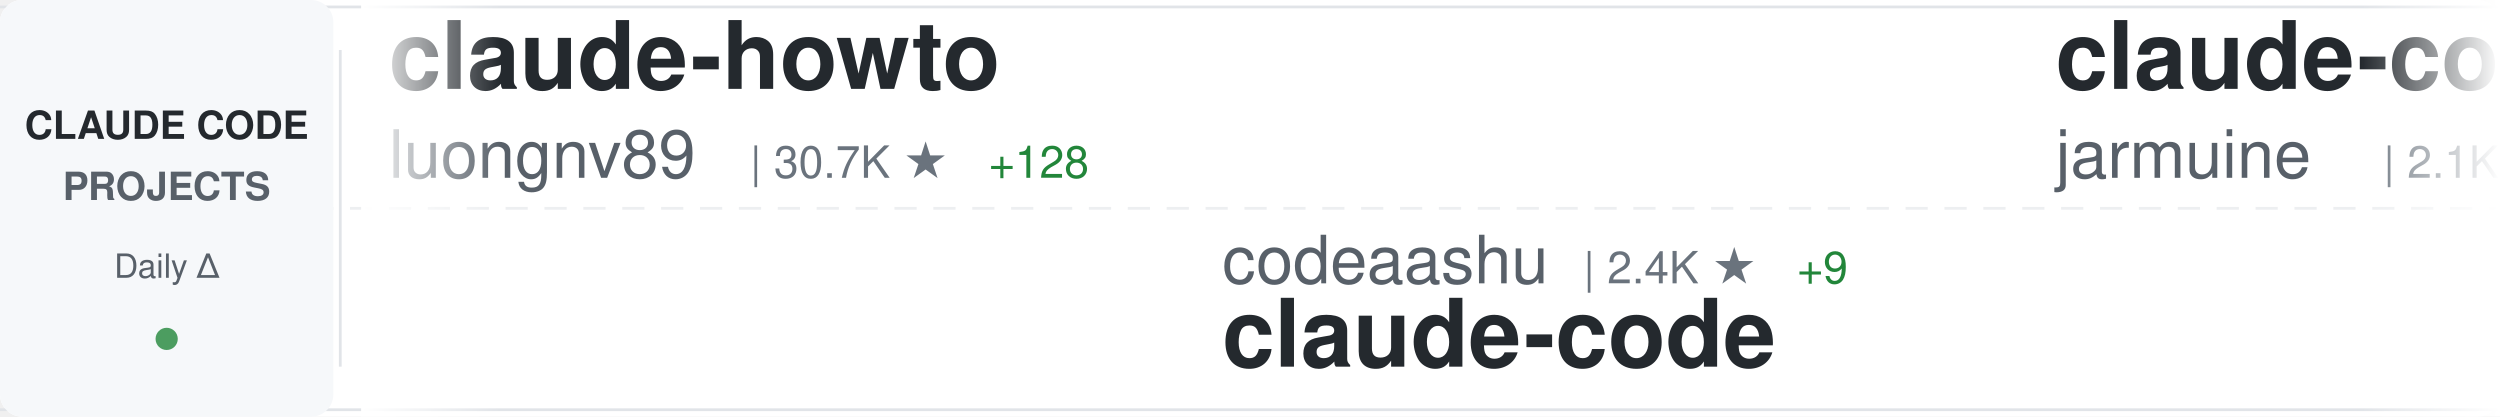
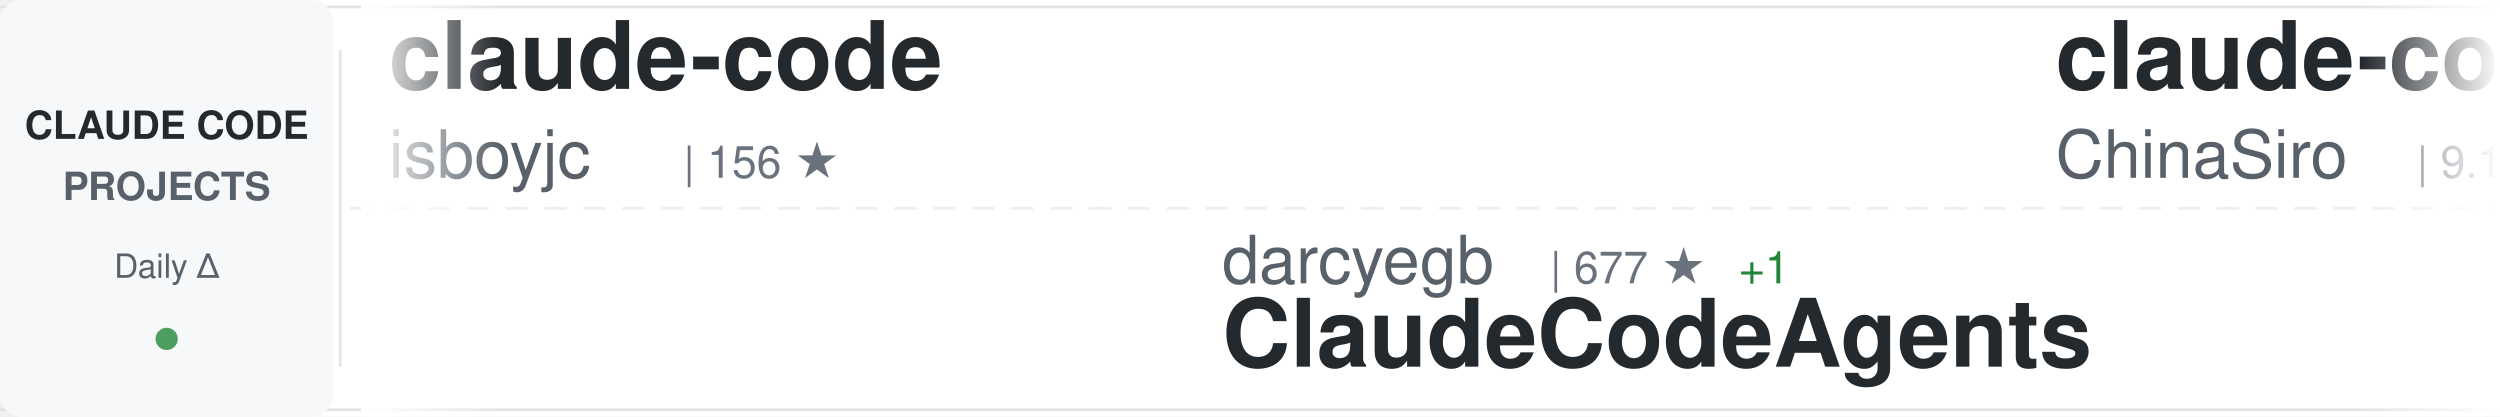
<svg xmlns="http://www.w3.org/2000/svg" width="900" height="150">
  <defs>
    <linearGradient id="awesomeLeftFade" x1="0%" y1="0%" x2="100%" y2="0%">
      <stop offset="0%" style="stop-color:#ffffff;stop-opacity:1" />
      <stop offset="100%" style="stop-color:#ffffff;stop-opacity:0" />
    </linearGradient>
    <linearGradient id="awesomeRightFade" x1="0%" y1="0%" x2="100%" y2="0%">
      <stop offset="0%" style="stop-color:#ffffff;stop-opacity:0" />
      <stop offset="100%" style="stop-color:#ffffff;stop-opacity:1" />
    </linearGradient>
  </defs>
  <rect width="900" height="150" fill="#ffffff" rx="8" />
  <rect x="0" y="2" width="900" height="1" fill="#e1e4e8" />
  <rect x="0" y="147" width="900" height="1" fill="#e1e4e8" />
  <line x1="0" y1="75" x2="900" y2="75" stroke="#e1e4e8" stroke-width="1" stroke-dasharray="8 6" opacity="0.6" />
  <rect x="0" y="0" width="120" height="150" fill="#f6f8fa" rx="8" />
  <text x="60" y="50" font-family="-apple-system, BlinkMacSystemFont, 'Segoe UI', Helvetica, Arial, sans-serif" font-size="14" font-weight="600" fill="#24292e" text-anchor="middle">CLAUDE CODE</text>
  <text x="60" y="72" font-family="-apple-system, BlinkMacSystemFont, 'Segoe UI', Helvetica, Arial, sans-serif" font-size="14" font-weight="600" fill="#586069" text-anchor="middle">PROJECTS</text>
  <text x="60" y="100" font-family="-apple-system, BlinkMacSystemFont, 'Segoe UI', Helvetica, Arial, sans-serif" font-size="12" font-weight="500" fill="#586069" text-anchor="middle">Daily Δ</text>
  <circle cx="60" cy="122" r="4" fill="#22863a" opacity="0.8" />
  <rect x="122" y="18" width="1" height="114" fill="#e1e4e8" />
  <clipPath id="awesomeTickerClip">
    <rect x="130" y="0" width="770" height="150" />
  </clipPath>
  <g clip-path="url(#awesomeTickerClip)">
    <g id="awesomeTickerItems">
      <animateTransform attributeName="transform" attributeType="XML" type="translate" from="0 0" to="-3000 0" dur="54s" repeatCount="indefinite" />
      <g transform="translate(0, 0)">
-         <text x="140" y="32" font-family="-apple-system, BlinkMacSystemFont, 'Segoe UI', Helvetica, Arial, sans-serif" font-size="34" font-weight="600" fill="#24292e">claude-howto</text>
-         <text x="140" y="64" font-family="-apple-system, BlinkMacSystemFont, 'Segoe UI', Helvetica, Arial, sans-serif" font-size="24" font-weight="400" fill="#586069">luongnv89</text>
-         <text x="270" y="64" font-family="-apple-system, BlinkMacSystemFont, 'Segoe UI', Helvetica, Arial, sans-serif" font-size="16" font-weight="500" fill="#6a737d">| 30.7K ★</text>
-         <text x="356" y="64" font-family="-apple-system, BlinkMacSystemFont, 'Segoe UI', Helvetica, Arial, sans-serif" font-size="16" font-weight="500" fill="#22863a"> +128</text>
+         <text x="140" y="32" font-family="-apple-system, BlinkMacSystemFont, 'Segoe UI', Helvetica, Arial, sans-serif" font-size="34" font-weight="600" fill="#24292e">claude-code</text>
+         <text x="140" y="64" font-family="-apple-system, BlinkMacSystemFont, 'Segoe UI', Helvetica, Arial, sans-serif" font-size="24" font-weight="400" fill="#586069">isboyjc</text>
+         <text x="246" y="64" font-family="-apple-system, BlinkMacSystemFont, 'Segoe UI', Helvetica, Arial, sans-serif" font-size="16" font-weight="500" fill="#6a737d">| 156 ★</text>
      </g>
      <g transform="translate(300, 0)">
-         <text x="140" y="102" font-family="-apple-system, BlinkMacSystemFont, 'Segoe UI', Helvetica, Arial, sans-serif" font-size="24" font-weight="400" fill="#586069">codeaashu</text>
-         <text x="270" y="102" font-family="-apple-system, BlinkMacSystemFont, 'Segoe UI', Helvetica, Arial, sans-serif" font-size="16" font-weight="500" fill="#6a737d">| 2.4K ★</text>
-         <text x="347" y="102" font-family="-apple-system, BlinkMacSystemFont, 'Segoe UI', Helvetica, Arial, sans-serif" font-size="16" font-weight="500" fill="#22863a"> +9</text>
-         <text x="140" y="132" font-family="-apple-system, BlinkMacSystemFont, 'Segoe UI', Helvetica, Arial, sans-serif" font-size="34" font-weight="600" fill="#24292e">claude-code</text>
+         <text x="140" y="102" font-family="-apple-system, BlinkMacSystemFont, 'Segoe UI', Helvetica, Arial, sans-serif" font-size="24" font-weight="400" fill="#586069">darcyegb</text>
+         <text x="258" y="102" font-family="-apple-system, BlinkMacSystemFont, 'Segoe UI', Helvetica, Arial, sans-serif" font-size="16" font-weight="500" fill="#6a737d">| 677 ★</text>
+         <text x="326" y="102" font-family="-apple-system, BlinkMacSystemFont, 'Segoe UI', Helvetica, Arial, sans-serif" font-size="16" font-weight="500" fill="#22863a"> +1</text>
+         <text x="140" y="132" font-family="-apple-system, BlinkMacSystemFont, 'Segoe UI', Helvetica, Arial, sans-serif" font-size="34" font-weight="600" fill="#24292e">ClaudeCodeAgents</text>
      </g>
      <g transform="translate(600, 0)">
-         <text x="140" y="32" font-family="-apple-system, BlinkMacSystemFont, 'Segoe UI', Helvetica, Arial, sans-serif" font-size="34" font-weight="600" fill="#24292e">claude-code</text>
-         <text x="140" y="64" font-family="-apple-system, BlinkMacSystemFont, 'Segoe UI', Helvetica, Arial, sans-serif" font-size="24" font-weight="400" fill="#586069">jarmuine</text>
-         <text x="258" y="64" font-family="-apple-system, BlinkMacSystemFont, 'Segoe UI', Helvetica, Arial, sans-serif" font-size="16" font-weight="500" fill="#6a737d">| 2.1K ★</text>
-         <text x="335" y="64" font-family="-apple-system, BlinkMacSystemFont, 'Segoe UI', Helvetica, Arial, sans-serif" font-size="16" font-weight="500" fill="#22863a"> +2</text>
+         <text x="140" y="32" font-family="-apple-system, BlinkMacSystemFont, 'Segoe UI', Helvetica, Arial, sans-serif" font-size="34" font-weight="600" fill="#24292e">claude-code-sourcemap</text>
+         <text x="140" y="64" font-family="-apple-system, BlinkMacSystemFont, 'Segoe UI', Helvetica, Arial, sans-serif" font-size="24" font-weight="400" fill="#586069">ChinaSiro</text>
+         <text x="270" y="64" font-family="-apple-system, BlinkMacSystemFont, 'Segoe UI', Helvetica, Arial, sans-serif" font-size="16" font-weight="500" fill="#6a737d">| 9.1K ★</text>
+         <text x="347" y="64" font-family="-apple-system, BlinkMacSystemFont, 'Segoe UI', Helvetica, Arial, sans-serif" font-size="16" font-weight="500" fill="#22863a"> +1</text>
      </g>
      <g transform="translate(900, 0)">
-         <text x="140" y="102" font-family="-apple-system, BlinkMacSystemFont, 'Segoe UI', Helvetica, Arial, sans-serif" font-size="24" font-weight="400" fill="#586069">AICoderTudou</text>
-         <text x="306" y="102" font-family="-apple-system, BlinkMacSystemFont, 'Segoe UI', Helvetica, Arial, sans-serif" font-size="16" font-weight="500" fill="#6a737d">| 496 ★</text>
-         <text x="140" y="132" font-family="-apple-system, BlinkMacSystemFont, 'Segoe UI', Helvetica, Arial, sans-serif" font-size="34" font-weight="600" fill="#24292e">claude-code-tudou</text>
+         <text x="140" y="102" font-family="-apple-system, BlinkMacSystemFont, 'Segoe UI', Helvetica, Arial, sans-serif" font-size="24" font-weight="400" fill="#586069">KimYx0207</text>
+         <text x="270" y="102" font-family="-apple-system, BlinkMacSystemFont, 'Segoe UI', Helvetica, Arial, sans-serif" font-size="16" font-weight="500" fill="#6a737d">| 3.6K ★</text>
+         <text x="347" y="102" font-family="-apple-system, BlinkMacSystemFont, 'Segoe UI', Helvetica, Arial, sans-serif" font-size="16" font-weight="500" fill="#22863a"> +13</text>
+         <text x="140" y="132" font-family="-apple-system, BlinkMacSystemFont, 'Segoe UI', Helvetica, Arial, sans-serif" font-size="34" font-weight="600" fill="#24292e">Claude-Code-x-OpenClaw-G...</text>
      </g>
      <g transform="translate(1200, 0)">
-         <text x="140" y="32" font-family="-apple-system, BlinkMacSystemFont, 'Segoe UI', Helvetica, Arial, sans-serif" font-size="34" font-weight="600" fill="#24292e">ralph-claude-code</text>
-         <text x="140" y="64" font-family="-apple-system, BlinkMacSystemFont, 'Segoe UI', Helvetica, Arial, sans-serif" font-size="24" font-weight="400" fill="#586069">frankbria</text>
-         <text x="270" y="64" font-family="-apple-system, BlinkMacSystemFont, 'Segoe UI', Helvetica, Arial, sans-serif" font-size="16" font-weight="500" fill="#6a737d">| 9.0K ★</text>
-         <text x="347" y="64" font-family="-apple-system, BlinkMacSystemFont, 'Segoe UI', Helvetica, Arial, sans-serif" font-size="16" font-weight="500" fill="#22863a"> +12</text>
+         <text x="140" y="32" font-family="-apple-system, BlinkMacSystemFont, 'Segoe UI', Helvetica, Arial, sans-serif" font-size="34" font-weight="600" fill="#24292e">claude-code-best-practic...</text>
+         <text x="140" y="64" font-family="-apple-system, BlinkMacSystemFont, 'Segoe UI', Helvetica, Arial, sans-serif" font-size="24" font-weight="400" fill="#586069">shanraisshan</text>
+         <text x="306" y="64" font-family="-apple-system, BlinkMacSystemFont, 'Segoe UI', Helvetica, Arial, sans-serif" font-size="16" font-weight="500" fill="#6a737d">| 50.4K ★</text>
+         <text x="392" y="64" font-family="-apple-system, BlinkMacSystemFont, 'Segoe UI', Helvetica, Arial, sans-serif" font-size="16" font-weight="500" fill="#22863a"> +347</text>
      </g>
      <g transform="translate(1500, 0)">
+         <text x="140" y="102" font-family="-apple-system, BlinkMacSystemFont, 'Segoe UI', Helvetica, Arial, sans-serif" font-size="24" font-weight="400" fill="#586069">frankbria</text>
+         <text x="270" y="102" font-family="-apple-system, BlinkMacSystemFont, 'Segoe UI', Helvetica, Arial, sans-serif" font-size="16" font-weight="500" fill="#6a737d">| 9.0K ★</text>
+         <text x="347" y="102" font-family="-apple-system, BlinkMacSystemFont, 'Segoe UI', Helvetica, Arial, sans-serif" font-size="16" font-weight="500" fill="#22863a"> +14</text>
+         <text x="140" y="132" font-family="-apple-system, BlinkMacSystemFont, 'Segoe UI', Helvetica, Arial, sans-serif" font-size="34" font-weight="600" fill="#24292e">ralph-claude-code</text>
+       </g>
+       <g transform="translate(1800, 0)">
+         <text x="140" y="32" font-family="-apple-system, BlinkMacSystemFont, 'Segoe UI', Helvetica, Arial, sans-serif" font-size="34" font-weight="600" fill="#24292e">claude-code</text>
+         <text x="140" y="64" font-family="-apple-system, BlinkMacSystemFont, 'Segoe UI', Helvetica, Arial, sans-serif" font-size="24" font-weight="400" fill="#586069">codeaashu</text>
+         <text x="270" y="64" font-family="-apple-system, BlinkMacSystemFont, 'Segoe UI', Helvetica, Arial, sans-serif" font-size="16" font-weight="500" fill="#6a737d">| 2.4K ★</text>
+         <text x="347" y="64" font-family="-apple-system, BlinkMacSystemFont, 'Segoe UI', Helvetica, Arial, sans-serif" font-size="16" font-weight="500" fill="#22863a"> +9</text>
+       </g>
+       <g transform="translate(2100, 0)">
+         <text x="140" y="102" font-family="-apple-system, BlinkMacSystemFont, 'Segoe UI', Helvetica, Arial, sans-serif" font-size="24" font-weight="400" fill="#586069">ykdojo</text>
+         <text x="234" y="102" font-family="-apple-system, BlinkMacSystemFont, 'Segoe UI', Helvetica, Arial, sans-serif" font-size="16" font-weight="500" fill="#6a737d">| 8.1K ★</text>
+         <text x="311" y="102" font-family="-apple-system, BlinkMacSystemFont, 'Segoe UI', Helvetica, Arial, sans-serif" font-size="16" font-weight="500" fill="#22863a"> +15</text>
+         <text x="140" y="132" font-family="-apple-system, BlinkMacSystemFont, 'Segoe UI', Helvetica, Arial, sans-serif" font-size="34" font-weight="600" fill="#24292e">claude-code-tips</text>
+       </g>
+       <g transform="translate(2400, 0)">
+         <text x="140" y="32" font-family="-apple-system, BlinkMacSystemFont, 'Segoe UI', Helvetica, Arial, sans-serif" font-size="34" font-weight="600" fill="#24292e">claude-code-source-build</text>
+         <text x="140" y="64" font-family="-apple-system, BlinkMacSystemFont, 'Segoe UI', Helvetica, Arial, sans-serif" font-size="24" font-weight="400" fill="#586069">andrew-kramer-inno</text>
+         <text x="378" y="64" font-family="-apple-system, BlinkMacSystemFont, 'Segoe UI', Helvetica, Arial, sans-serif" font-size="16" font-weight="500" fill="#6a737d">| 582 ★</text>
+         <text x="446" y="64" font-family="-apple-system, BlinkMacSystemFont, 'Segoe UI', Helvetica, Arial, sans-serif" font-size="16" font-weight="500" fill="#22863a"> +1</text>
+       </g>
+       <g transform="translate(2700, 0)">
+         <text x="140" y="102" font-family="-apple-system, BlinkMacSystemFont, 'Segoe UI', Helvetica, Arial, sans-serif" font-size="24" font-weight="400" fill="#586069">lst97</text>
+         <text x="222" y="102" font-family="-apple-system, BlinkMacSystemFont, 'Segoe UI', Helvetica, Arial, sans-serif" font-size="16" font-weight="500" fill="#6a737d">| 1.6K ★</text>
+         <text x="299" y="102" font-family="-apple-system, BlinkMacSystemFont, 'Segoe UI', Helvetica, Arial, sans-serif" font-size="16" font-weight="500" fill="#22863a"> +1</text>
+         <text x="140" y="132" font-family="-apple-system, BlinkMacSystemFont, 'Segoe UI', Helvetica, Arial, sans-serif" font-size="34" font-weight="600" fill="#24292e">claude-code-sub-agents</text>
+       </g>
+       <g transform="translate(3000, 0)">
+         <text x="140" y="32" font-family="-apple-system, BlinkMacSystemFont, 'Segoe UI', Helvetica, Arial, sans-serif" font-size="34" font-weight="600" fill="#24292e">claude-code</text>
+         <text x="140" y="64" font-family="-apple-system, BlinkMacSystemFont, 'Segoe UI', Helvetica, Arial, sans-serif" font-size="24" font-weight="400" fill="#586069">isboyjc</text>
+         <text x="246" y="64" font-family="-apple-system, BlinkMacSystemFont, 'Segoe UI', Helvetica, Arial, sans-serif" font-size="16" font-weight="500" fill="#6a737d">| 156 ★</text>
+       </g>
+       <g transform="translate(3300, 0)">
+         <text x="140" y="102" font-family="-apple-system, BlinkMacSystemFont, 'Segoe UI', Helvetica, Arial, sans-serif" font-size="24" font-weight="400" fill="#586069">darcyegb</text>
+         <text x="258" y="102" font-family="-apple-system, BlinkMacSystemFont, 'Segoe UI', Helvetica, Arial, sans-serif" font-size="16" font-weight="500" fill="#6a737d">| 677 ★</text>
+         <text x="326" y="102" font-family="-apple-system, BlinkMacSystemFont, 'Segoe UI', Helvetica, Arial, sans-serif" font-size="16" font-weight="500" fill="#22863a"> +1</text>
+         <text x="140" y="132" font-family="-apple-system, BlinkMacSystemFont, 'Segoe UI', Helvetica, Arial, sans-serif" font-size="34" font-weight="600" fill="#24292e">ClaudeCodeAgents</text>
+       </g>
+       <g transform="translate(3600, 0)">
+         <text x="140" y="32" font-family="-apple-system, BlinkMacSystemFont, 'Segoe UI', Helvetica, Arial, sans-serif" font-size="34" font-weight="600" fill="#24292e">claude-code-sourcemap</text>
+         <text x="140" y="64" font-family="-apple-system, BlinkMacSystemFont, 'Segoe UI', Helvetica, Arial, sans-serif" font-size="24" font-weight="400" fill="#586069">ChinaSiro</text>
+         <text x="270" y="64" font-family="-apple-system, BlinkMacSystemFont, 'Segoe UI', Helvetica, Arial, sans-serif" font-size="16" font-weight="500" fill="#6a737d">| 9.1K ★</text>
+         <text x="347" y="64" font-family="-apple-system, BlinkMacSystemFont, 'Segoe UI', Helvetica, Arial, sans-serif" font-size="16" font-weight="500" fill="#22863a"> +1</text>
+       </g>
+       <g transform="translate(3900, 0)">
        <text x="140" y="102" font-family="-apple-system, BlinkMacSystemFont, 'Segoe UI', Helvetica, Arial, sans-serif" font-size="24" font-weight="400" fill="#586069">KimYx0207</text>
        <text x="270" y="102" font-family="-apple-system, BlinkMacSystemFont, 'Segoe UI', Helvetica, Arial, sans-serif" font-size="16" font-weight="500" fill="#6a737d">| 3.6K ★</text>
-         <text x="347" y="102" font-family="-apple-system, BlinkMacSystemFont, 'Segoe UI', Helvetica, Arial, sans-serif" font-size="16" font-weight="500" fill="#22863a"> +10</text>
+         <text x="347" y="102" font-family="-apple-system, BlinkMacSystemFont, 'Segoe UI', Helvetica, Arial, sans-serif" font-size="16" font-weight="500" fill="#22863a"> +13</text>
        <text x="140" y="132" font-family="-apple-system, BlinkMacSystemFont, 'Segoe UI', Helvetica, Arial, sans-serif" font-size="34" font-weight="600" fill="#24292e">Claude-Code-x-OpenClaw-G...</text>
-       </g>
-       <g transform="translate(1800, 0)">
-         <text x="140" y="32" font-family="-apple-system, BlinkMacSystemFont, 'Segoe UI', Helvetica, Arial, sans-serif" font-size="34" font-weight="600" fill="#24292e">claude-code-templates</text>
-         <text x="140" y="64" font-family="-apple-system, BlinkMacSystemFont, 'Segoe UI', Helvetica, Arial, sans-serif" font-size="24" font-weight="400" fill="#586069">davila7</text>
-         <text x="246" y="64" font-family="-apple-system, BlinkMacSystemFont, 'Segoe UI', Helvetica, Arial, sans-serif" font-size="16" font-weight="500" fill="#6a737d">| 26.6K ★</text>
-         <text x="332" y="64" font-family="-apple-system, BlinkMacSystemFont, 'Segoe UI', Helvetica, Arial, sans-serif" font-size="16" font-weight="500" fill="#22863a"> +63</text>
-       </g>
-       <g transform="translate(2100, 0)">
-         <text x="140" y="102" font-family="-apple-system, BlinkMacSystemFont, 'Segoe UI', Helvetica, Arial, sans-serif" font-size="24" font-weight="400" fill="#586069">Cranot</text>
-         <text x="234" y="102" font-family="-apple-system, BlinkMacSystemFont, 'Segoe UI', Helvetica, Arial, sans-serif" font-size="16" font-weight="500" fill="#6a737d">| 2.6K ★</text>
-         <text x="311" y="102" font-family="-apple-system, BlinkMacSystemFont, 'Segoe UI', Helvetica, Arial, sans-serif" font-size="16" font-weight="500" fill="#22863a"> +1</text>
-         <text x="140" y="132" font-family="-apple-system, BlinkMacSystemFont, 'Segoe UI', Helvetica, Arial, sans-serif" font-size="34" font-weight="600" fill="#24292e">claude-code-guide</text>
-       </g>
-       <g transform="translate(2400, 0)">
-         <text x="140" y="32" font-family="-apple-system, BlinkMacSystemFont, 'Segoe UI', Helvetica, Arial, sans-serif" font-size="34" font-weight="600" fill="#24292e">claude-code-settings</text>
-         <text x="140" y="64" font-family="-apple-system, BlinkMacSystemFont, 'Segoe UI', Helvetica, Arial, sans-serif" font-size="24" font-weight="400" fill="#586069">feiskyer</text>
-         <text x="258" y="64" font-family="-apple-system, BlinkMacSystemFont, 'Segoe UI', Helvetica, Arial, sans-serif" font-size="16" font-weight="500" fill="#6a737d">| 1.5K ★</text>
-         <text x="335" y="64" font-family="-apple-system, BlinkMacSystemFont, 'Segoe UI', Helvetica, Arial, sans-serif" font-size="16" font-weight="500" fill="#22863a"> +3</text>
-       </g>
-       <g transform="translate(2700, 0)">
-         <text x="140" y="102" font-family="-apple-system, BlinkMacSystemFont, 'Segoe UI', Helvetica, Arial, sans-serif" font-size="24" font-weight="400" fill="#586069">fuergaosi233</text>
-         <text x="306" y="102" font-family="-apple-system, BlinkMacSystemFont, 'Segoe UI', Helvetica, Arial, sans-serif" font-size="16" font-weight="500" fill="#6a737d">| 2.5K ★</text>
-         <text x="383" y="102" font-family="-apple-system, BlinkMacSystemFont, 'Segoe UI', Helvetica, Arial, sans-serif" font-size="16" font-weight="500" fill="#22863a"> +3</text>
-         <text x="140" y="132" font-family="-apple-system, BlinkMacSystemFont, 'Segoe UI', Helvetica, Arial, sans-serif" font-size="34" font-weight="600" fill="#24292e">claude-code-proxy</text>
-       </g>
-       <g transform="translate(3000, 0)">
-         <text x="140" y="32" font-family="-apple-system, BlinkMacSystemFont, 'Segoe UI', Helvetica, Arial, sans-serif" font-size="34" font-weight="600" fill="#24292e">claude-howto</text>
-         <text x="140" y="64" font-family="-apple-system, BlinkMacSystemFont, 'Segoe UI', Helvetica, Arial, sans-serif" font-size="24" font-weight="400" fill="#586069">luongnv89</text>
-         <text x="270" y="64" font-family="-apple-system, BlinkMacSystemFont, 'Segoe UI', Helvetica, Arial, sans-serif" font-size="16" font-weight="500" fill="#6a737d">| 30.7K ★</text>
-         <text x="356" y="64" font-family="-apple-system, BlinkMacSystemFont, 'Segoe UI', Helvetica, Arial, sans-serif" font-size="16" font-weight="500" fill="#22863a"> +128</text>
-       </g>
-       <g transform="translate(3300, 0)">
-         <text x="140" y="102" font-family="-apple-system, BlinkMacSystemFont, 'Segoe UI', Helvetica, Arial, sans-serif" font-size="24" font-weight="400" fill="#586069">codeaashu</text>
-         <text x="270" y="102" font-family="-apple-system, BlinkMacSystemFont, 'Segoe UI', Helvetica, Arial, sans-serif" font-size="16" font-weight="500" fill="#6a737d">| 2.4K ★</text>
-         <text x="347" y="102" font-family="-apple-system, BlinkMacSystemFont, 'Segoe UI', Helvetica, Arial, sans-serif" font-size="16" font-weight="500" fill="#22863a"> +9</text>
-         <text x="140" y="132" font-family="-apple-system, BlinkMacSystemFont, 'Segoe UI', Helvetica, Arial, sans-serif" font-size="34" font-weight="600" fill="#24292e">claude-code</text>
-       </g>
-       <g transform="translate(3600, 0)">
-         <text x="140" y="32" font-family="-apple-system, BlinkMacSystemFont, 'Segoe UI', Helvetica, Arial, sans-serif" font-size="34" font-weight="600" fill="#24292e">claude-code</text>
-         <text x="140" y="64" font-family="-apple-system, BlinkMacSystemFont, 'Segoe UI', Helvetica, Arial, sans-serif" font-size="24" font-weight="400" fill="#586069">jarmuine</text>
-         <text x="258" y="64" font-family="-apple-system, BlinkMacSystemFont, 'Segoe UI', Helvetica, Arial, sans-serif" font-size="16" font-weight="500" fill="#6a737d">| 2.1K ★</text>
-         <text x="335" y="64" font-family="-apple-system, BlinkMacSystemFont, 'Segoe UI', Helvetica, Arial, sans-serif" font-size="16" font-weight="500" fill="#22863a"> +2</text>
-       </g>
-       <g transform="translate(3900, 0)">
-         <text x="140" y="102" font-family="-apple-system, BlinkMacSystemFont, 'Segoe UI', Helvetica, Arial, sans-serif" font-size="24" font-weight="400" fill="#586069">AICoderTudou</text>
-         <text x="306" y="102" font-family="-apple-system, BlinkMacSystemFont, 'Segoe UI', Helvetica, Arial, sans-serif" font-size="16" font-weight="500" fill="#6a737d">| 496 ★</text>
-         <text x="140" y="132" font-family="-apple-system, BlinkMacSystemFont, 'Segoe UI', Helvetica, Arial, sans-serif" font-size="34" font-weight="600" fill="#24292e">claude-code-tudou</text>
      </g>
    </g>
  </g>
  <rect x="130" y="0" width="50" height="150" fill="url(#awesomeLeftFade)" />
  <rect x="850" y="0" width="50" height="150" fill="url(#awesomeRightFade)" />
</svg>
